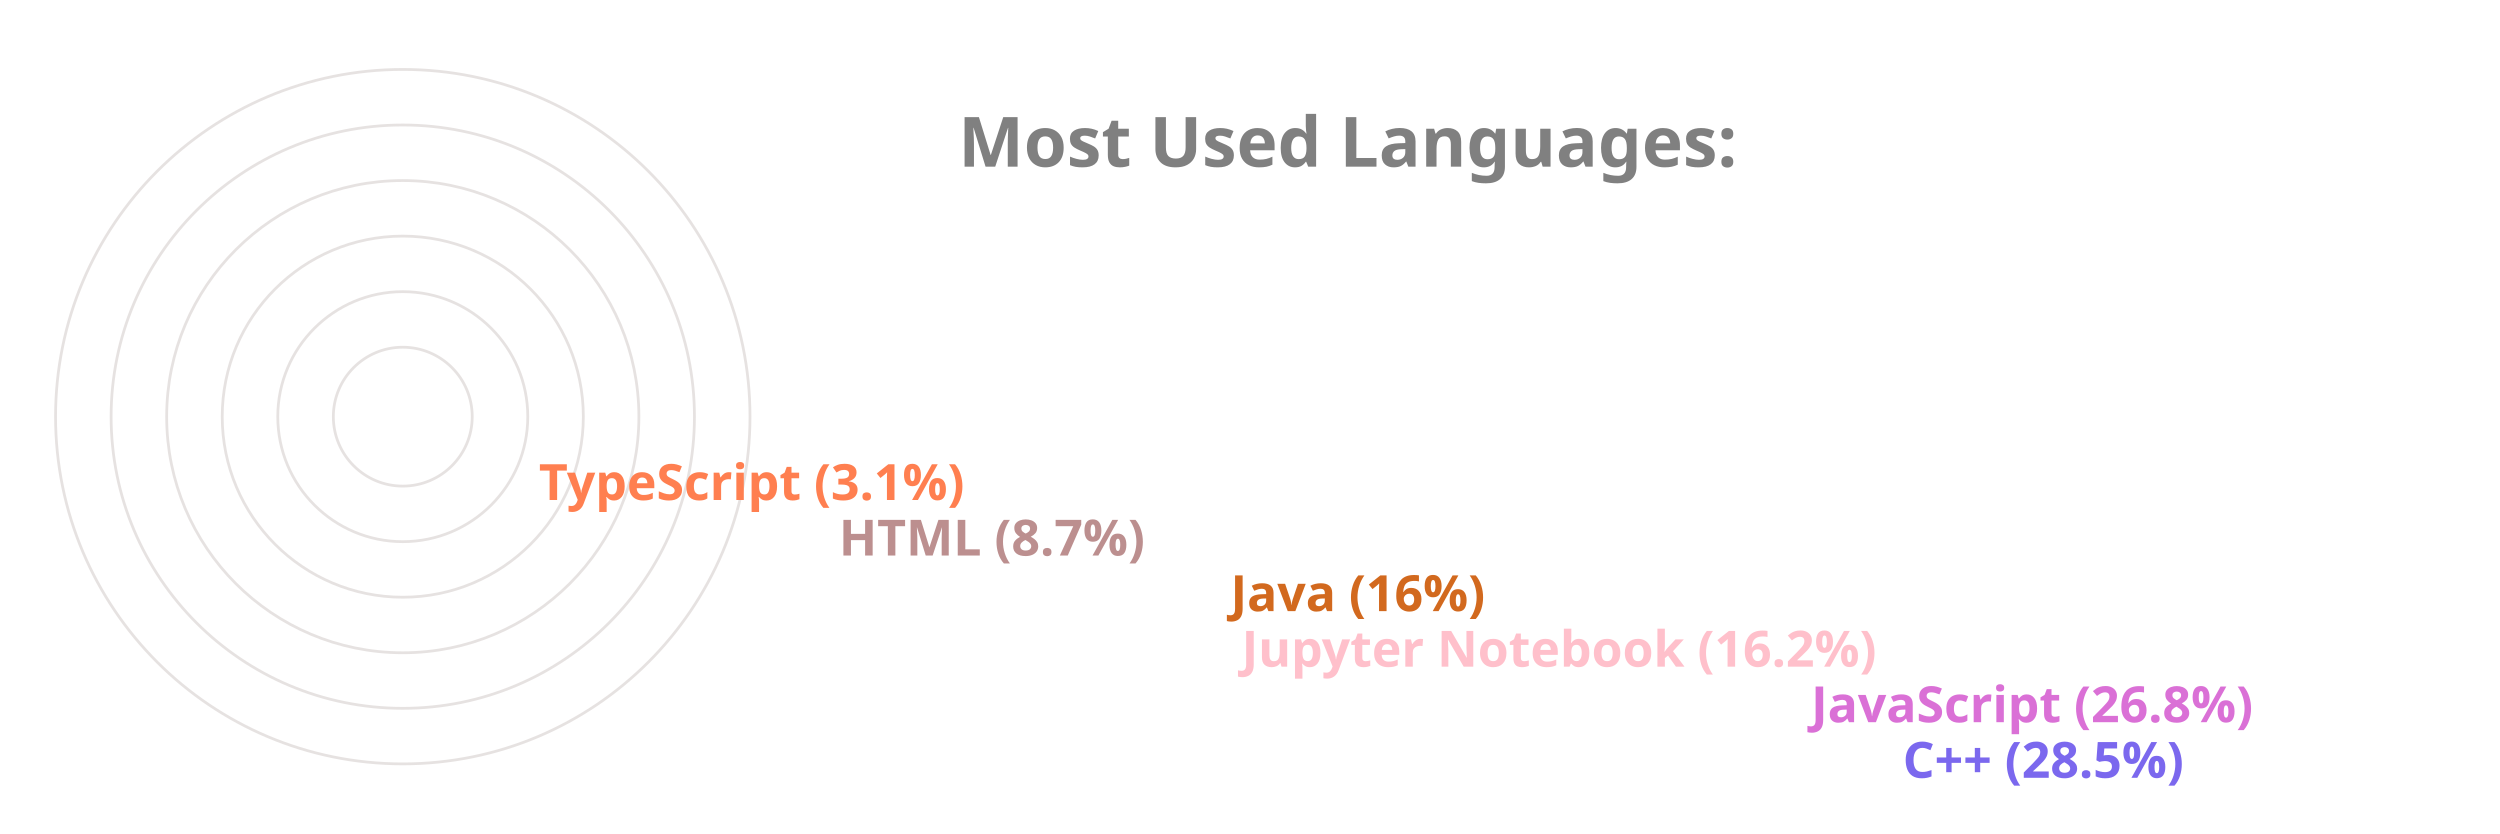
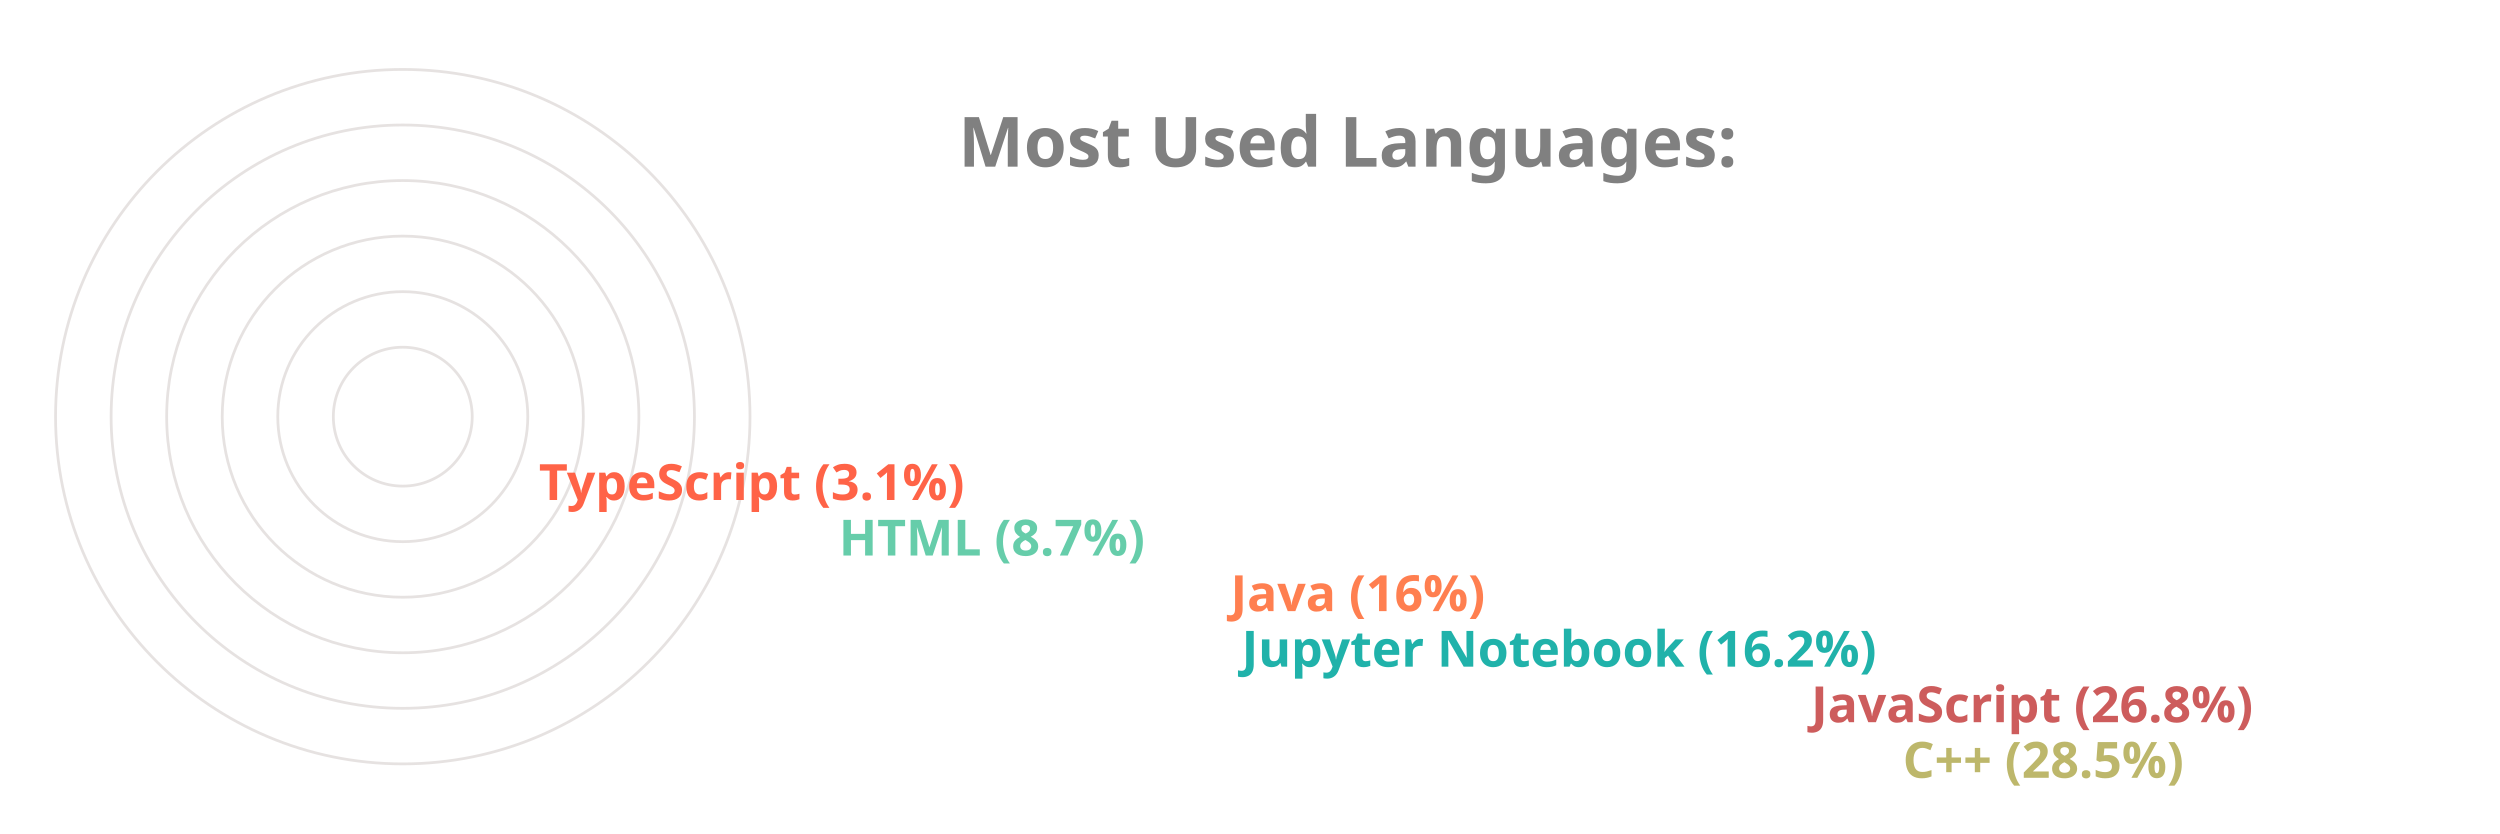
<svg xmlns="http://www.w3.org/2000/svg" viewBox="0 0 650 300" height="200px" width="600px">
  <style>
		.label {
			font: bold 25px sans-serif;
			color: #404040;
			-webkit-text-stroke: 1px white;
	  	}
		.name {
			font: bold 18px sans-serif;
			color: #404040;
	  	}

		.line {
			stroke-dasharray: 1000;
			stroke-dashoffset: 1000;
			animation: dash 3.5s ease-in-out forwards;	
			animation-iteration-count: infinite;
			animation-direction: alternate-reverse;
		}

		.path {
			stroke-dasharray: 1000;
			stroke-dashoffset: 1000;
			animation: dash 3.5s ease-in-out forwards;	
			animation-iteration-count: infinite;
			animation-direction: alternate-reverse;
		}
		  
		@keyframes dash {
			to {
				stroke-dashoffset: 0;
			}
		}

	</style>
  <g stroke="#E6E2E1" fill="none" stroke-width="1">
    <circle cx="20" cy="150" r="125" />
    <circle cx="20" cy="150" r="105" />
    <circle cx="20" cy="150" r="85" />
    <circle cx="20" cy="150" r="65" />
    <circle cx="20" cy="150" r="45" />
    <circle cx="20" cy="150" r="25" />
  </g>
  <g fill="none" stroke-width="20" class="line">
-     <line x2="550" y2="275" x1="20" y1="275" stroke="MediumSlateBlue" />
-     <line x2="517" y2="255" x1="20" y1="255" stroke="Orchid" />
-     <line x2="312" y2="235" x1="20" y1="235" stroke="Pink" />
-     <line x2="308" y2="215" x1="20" y1="215" stroke="Chocolate" />
-     <line x2="167" y2="195" x1="20" y1="195" stroke="RosyBrown" />
-     <line x2="59" y2="175" x1="20" y1="175" stroke="Coral" />
+     <line x2="550" y2="275" x1="20" y1="275" stroke="DarkKhaki" />
+     <line x2="517" y2="255" x1="20" y1="255" stroke="IndianRed" />
+     <line x2="312" y2="235" x1="20" y1="235" stroke="LightSeaGreen" />
+     <line x2="308" y2="215" x1="20" y1="215" stroke="Coral" />
+     <line x2="167" y2="195" x1="20" y1="195" stroke="MediumAquaMarine" />
+     <line x2="59" y2="175" x1="20" y1="175" stroke="Tomato" />
  </g>
  <g fill="none" stroke-width="20" stroke-linecap="round" class="path">
-     <path d="M 20 275 A 125 125 45 0 1 -89 89" stroke="MediumSlateBlue" />
-     <path d="M 20 255 A 105 105 45 0 1 -73 102" stroke="Orchid" />
-     <path d="M 20 235 A 85 85 45 0 1 -61 126" stroke="Pink" />
-     <path d="M 20 215 A 65 65 45 0 1 -42 132" stroke="Chocolate" />
-     <path d="M 20 195 A 45 45 45 0 1 -24 142" stroke="RosyBrown" />
-     <path d="M 20 175 A 25 25 45 0 1 -4 148" stroke="Coral" />
+     <path d="M 20 275 A 125 125 45 0 1 -89 89" stroke="DarkKhaki" />
+     <path d="M 20 255 A 105 105 45 0 1 -73 102" stroke="IndianRed" />
+     <path d="M 20 235 A 85 85 45 0 1 -61 126" stroke="LightSeaGreen" />
+     <path d="M 20 215 A 65 65 45 0 1 -42 132" stroke="Coral" />
+     <path d="M 20 195 A 45 45 45 0 1 -24 142" stroke="MediumAquaMarine" />
+     <path d="M 20 175 A 25 25 45 0 1 -4 148" stroke="Tomato" />
  </g>
  <g class="name">
-     <text x="560" y="280" fill="MediumSlateBlue">C++ (28.5%)</text>
-     <text x="527" y="260" fill="Orchid">JavaScript (26.8%)</text>
-     <text x="322" y="240" fill="Pink">Jupyter Notebook (16.2%)</text>
-     <text x="318" y="220" fill="Chocolate">Java (16%)</text>
-     <text x="177" y="200" fill="RosyBrown">HTML (8.7%)</text>
-     <text x="69" y="180" fill="Coral">TypeScript (3.1%)</text>
+     <text x="560" y="280" fill="DarkKhaki">C++ (28.5%)</text>
+     <text x="527" y="260" fill="IndianRed">JavaScript (26.8%)</text>
+     <text x="322" y="240" fill="LightSeaGreen">Jupyter Notebook (16.2%)</text>
+     <text x="318" y="220" fill="Coral">Java (16%)</text>
+     <text x="177" y="200" fill="MediumAquaMarine">HTML (8.7%)</text>
+     <text x="69" y="180" fill="Tomato">TypeScript (3.1%)</text>
  </g>
  <g class="label">
    <text x="220" y="60" fill="grey">Most Used Languages:</text>
  </g>
</svg>
